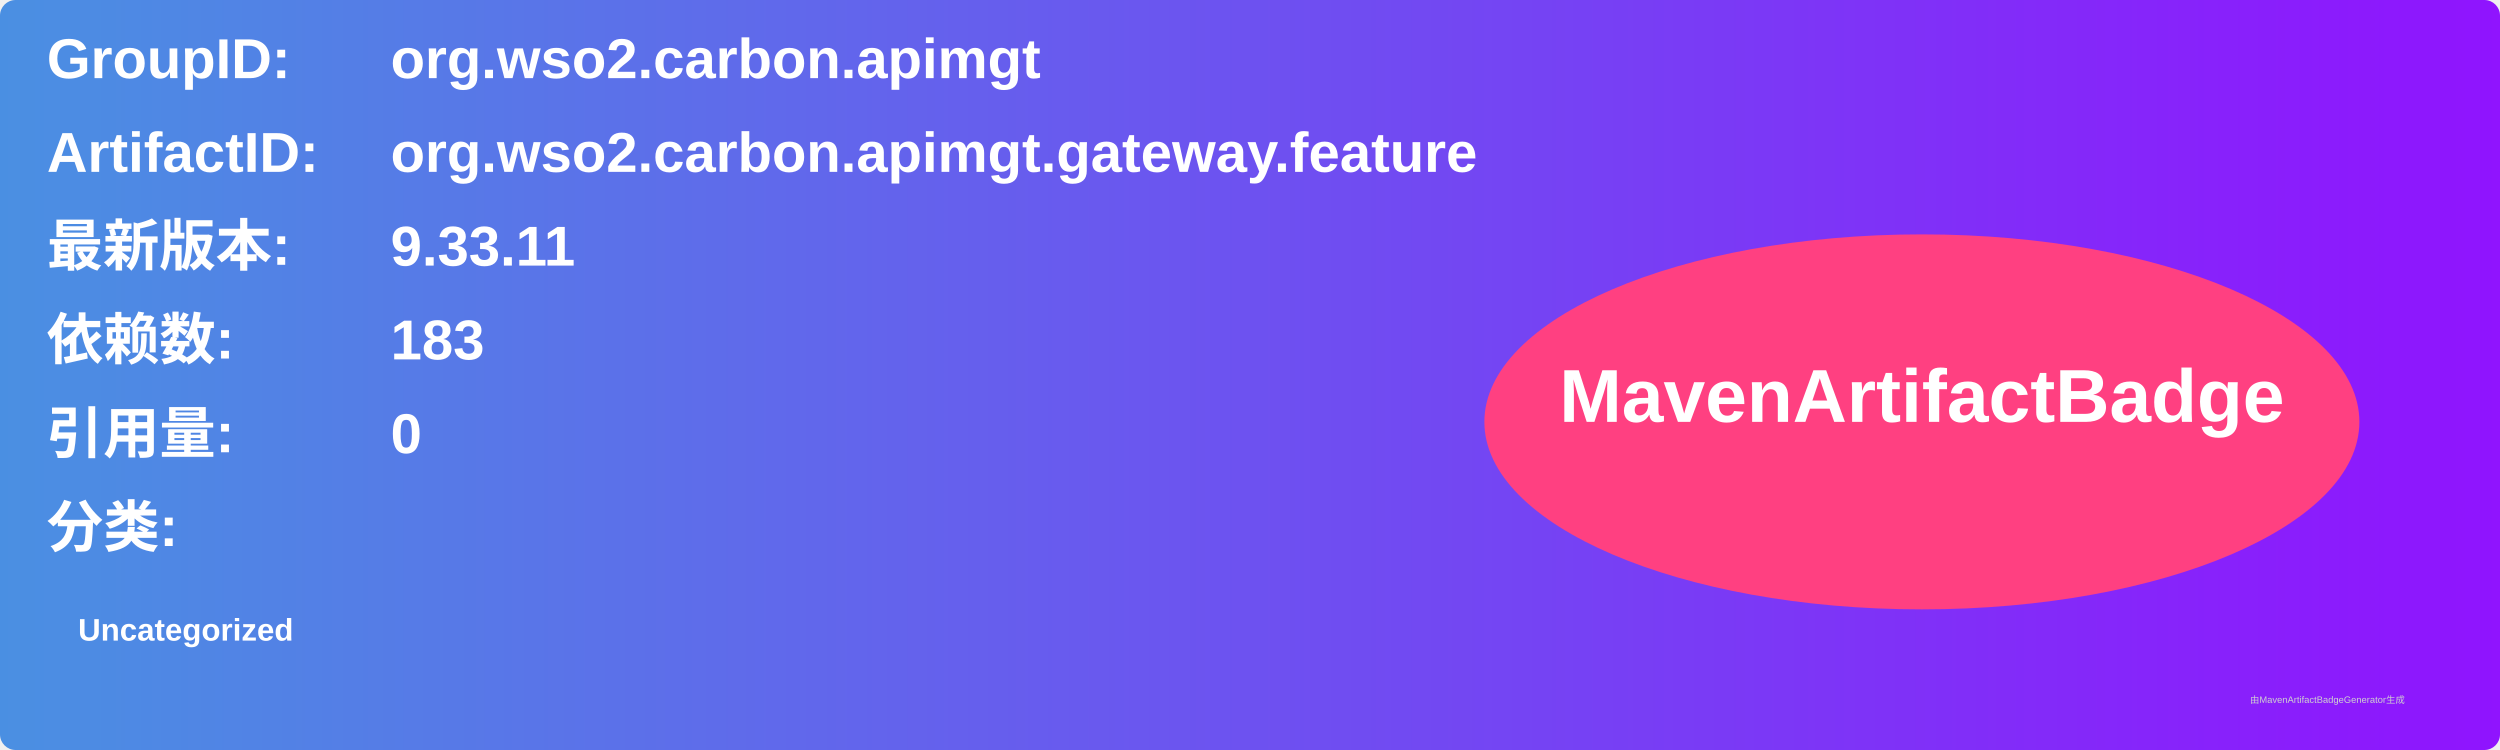
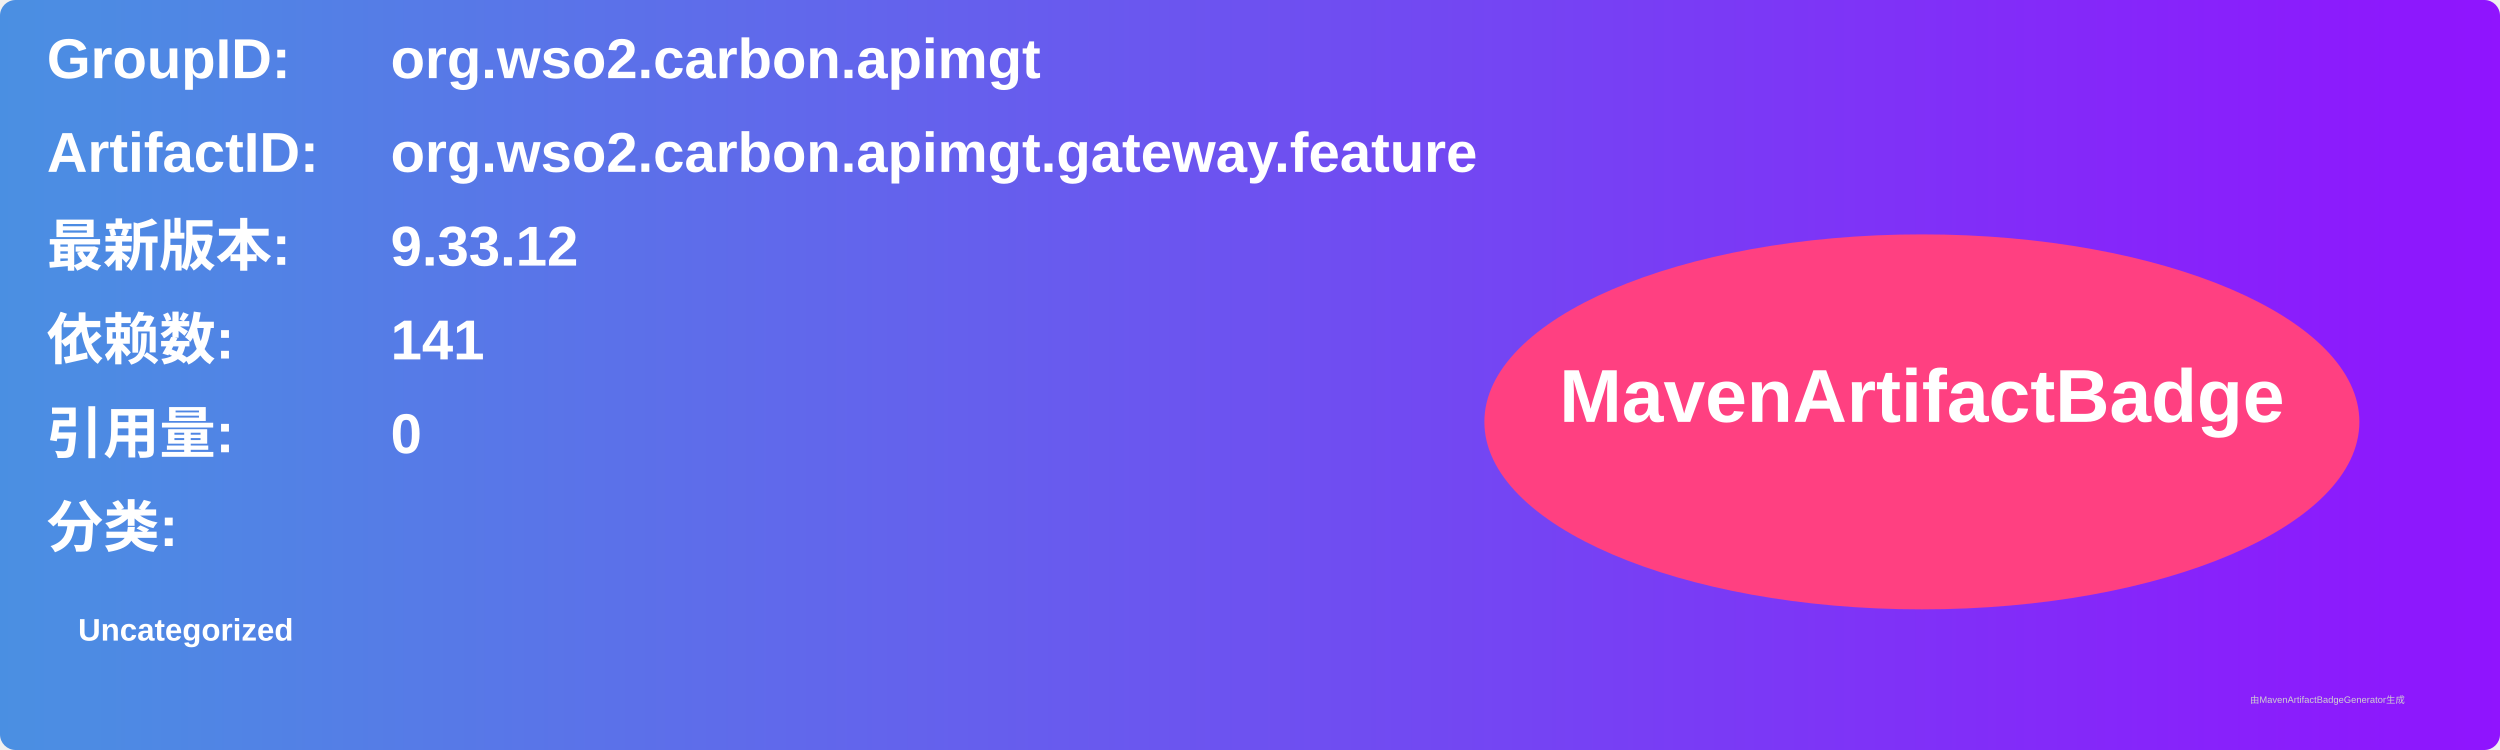
<svg xmlns="http://www.w3.org/2000/svg" width="800" height="240" viewBox="0 0 800 240">
  <linearGradient id="grad" x1="0%" y1="0%" x2="100%" y2="0%">
    <stop offset="0%" stop-color="#4a90e2" />
    <stop offset="100%" stop-color="#9013fe" />
  </linearGradient>
  <rect width="100%" height="100%" rx="5" ry="5" fill="url(#grad)" />
  <g transform="translate(15, 15)">
    <text x="0" y="10" font-family="Arial" font-size="18" fill="white" font-weight="bold" width="260">GroupID:</text>
    <text x="110" y="10" font-family="Arial" font-size="18" fill="white" font-weight="bold" width="460">org.wso2.carbon.apimgt</text>
    <text x="0" y="40" font-family="Arial" font-size="18" fill="white" font-weight="bold" width="260">ArtifactID:</text>
    <text x="110" y="40" font-family="Arial" font-size="18" fill="white" font-weight="bold" width="460">org.wso2.carbon.apimgt.gateway.feature</text>
    <text x="0" y="70" font-family="Arial" font-size="18" fill="white" font-weight="bold">最新版本:</text>
    <text x="110" y="70" font-family="Arial" font-size="18" fill="white" font-weight="bold">
-       <tspan font-weight="bold">9.33.11</tspan>
+       <tspan font-weight="bold">9.33.12</tspan>
    </text>
    <text x="0" y="100" font-family="Arial" font-size="18" fill="white" font-weight="bold">依赖数: </text>
    <text x="110" y="100" font-family="Arial" font-size="18" fill="white">
-       <tspan font-weight="bold">183</tspan>
+       <tspan font-weight="bold">141</tspan>
    </text>
    <text x="0" y="130" font-family="Arial" font-size="18" fill="white" font-weight="bold">引用量: </text>
    <text x="110" y="130" font-family="Arial" font-size="18" fill="white">
      <tspan font-weight="bold">0</tspan>
    </text>
    <text x="0" y="160" font-family="Arial" font-size="18" fill="white" font-weight="bold">分类:</text>
    <text x="10" y="190" font-family="Arial" font-size="10" fill="white">
      <tspan font-weight="bold">Uncategorized</tspan>
    </text>
    <ellipse cx="600" cy="120" rx="140" ry="60" fill="#ff4081" />
    <text x="600" y="120" text-anchor="middle" font-family="Arial" font-size="24" fill="white" font-weight="bold">MavenArtifactBadge</text>
  </g>
  <text x="720" y="225" font-family="Arial" font-size="3" fill="#d0d0d0">由MavenArtifactBadgeGenerator生成</text>
</svg>
